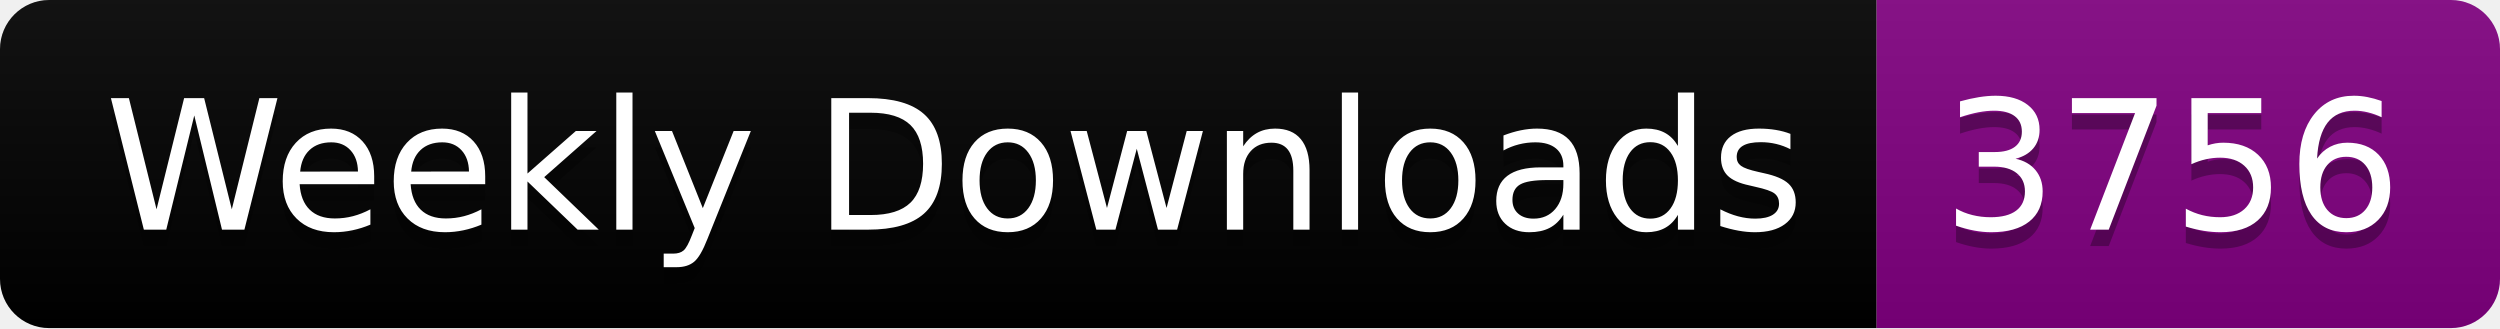
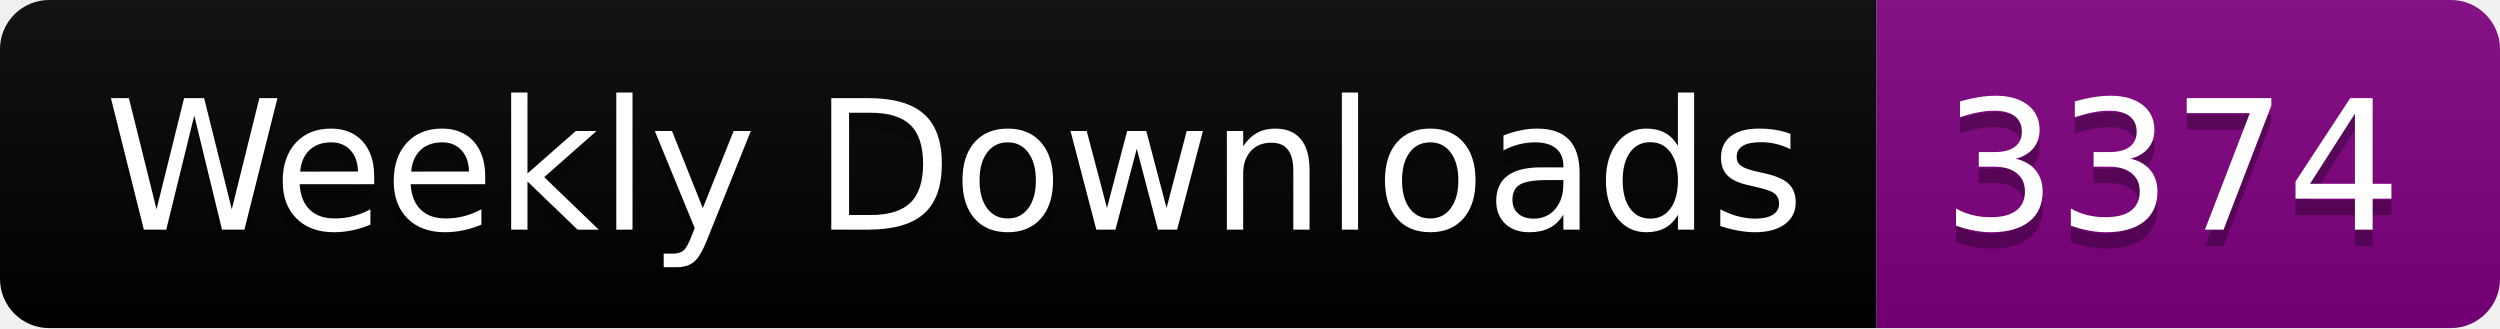
<svg xmlns="http://www.w3.org/2000/svg" width="152.4" height="20">
  <linearGradient id="smooth" x2="0" y2="100%">
    <stop offset="0" stop-color="#bbb" stop-opacity=".1" />
    <stop offset="1" stop-opacity=".1" />
  </linearGradient>
  <clipPath id="round">
    <rect width="152.4" height="20" rx="3" fill="#fff" />
  </clipPath>
  <g clip-path="url(#round)">
    <rect width="114.4" height="20" fill="black" />
    <rect x="114.4" width="38.0" height="20" fill="purple" />
    <rect width="152.4" height="20" fill="url(#smooth)" />
  </g>
  <g fill="#fff" text-anchor="middle" font-family="DejaVu Sans,Verdana,Geneva,sans-serif" font-size="110">
    <text x="582.0" y="150" fill="#010101" fill-opacity=".3" transform="scale(0.1)" textLength="1044.0" lengthAdjust="spacing">Weekly Downloads</text>
    <text x="582.0" y="140" transform="scale(0.1)" textLength="1044.0" lengthAdjust="spacing">Weekly Downloads</text>
-     <text x="1324.0" y="150" fill="#010101" fill-opacity=".3" transform="scale(0.1)" textLength="280.0" lengthAdjust="spacing">3756</text>
-     <text x="1324.0" y="140" transform="scale(0.1)" textLength="280.0" lengthAdjust="spacing">3756</text>
+     <text x="1324.0" y="150" fill="#010101" fill-opacity=".3" transform="scale(0.1)" textLength="280.0" lengthAdjust="spacing">3374</text>
+     <text x="1324.0" y="140" transform="scale(0.1)" textLength="280.0" lengthAdjust="spacing">3374</text>
  </g>
</svg>
